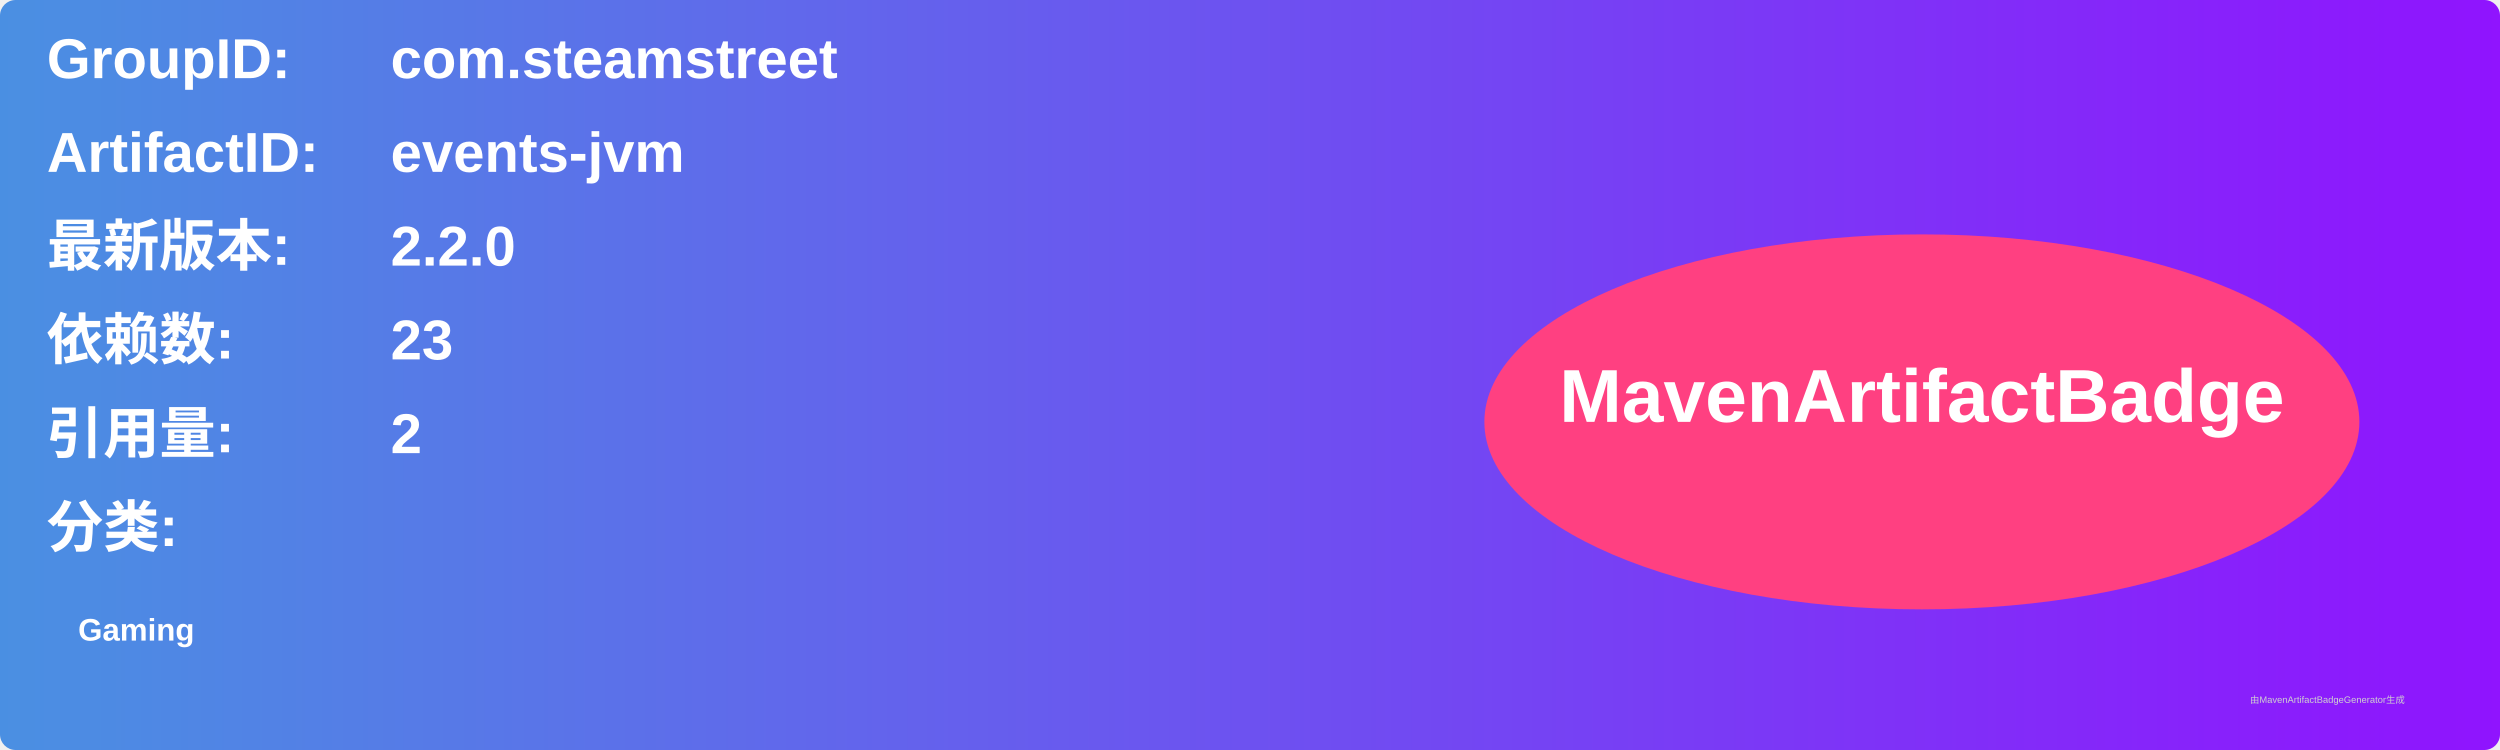
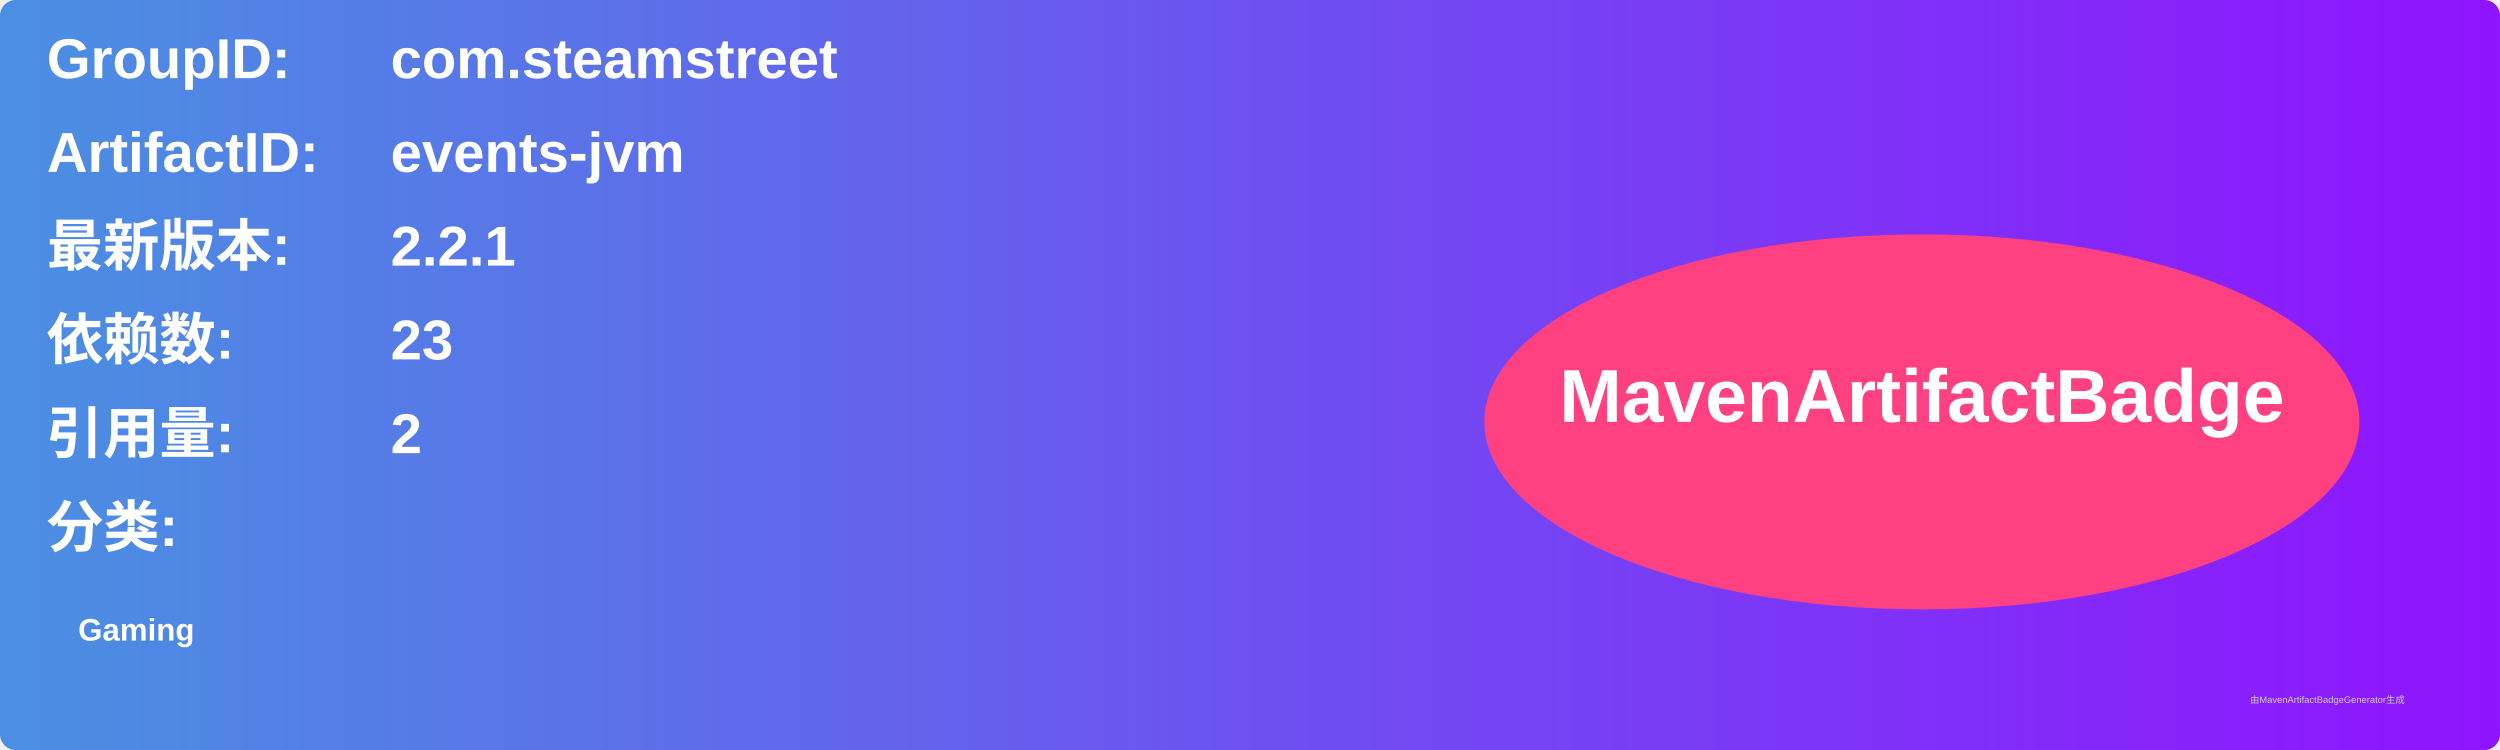
<svg xmlns="http://www.w3.org/2000/svg" width="800" height="240" viewBox="0 0 800 240">
  <linearGradient id="grad" x1="0%" y1="0%" x2="100%" y2="0%">
    <stop offset="0%" stop-color="#4a90e2" />
    <stop offset="100%" stop-color="#9013fe" />
  </linearGradient>
  <rect width="100%" height="100%" rx="5" ry="5" fill="url(#grad)" />
  <g transform="translate(15, 15)">
    <text x="0" y="10" font-family="Arial" font-size="18" fill="white" font-weight="bold" width="260">GroupID:</text>
    <text x="110" y="10" font-family="Arial" font-size="18" fill="white" font-weight="bold" width="460">com.steamstreet</text>
    <text x="0" y="40" font-family="Arial" font-size="18" fill="white" font-weight="bold" width="260">ArtifactID:</text>
    <text x="110" y="40" font-family="Arial" font-size="18" fill="white" font-weight="bold" width="460">events-jvm</text>
    <text x="0" y="70" font-family="Arial" font-size="18" fill="white" font-weight="bold">最新版本:</text>
    <text x="110" y="70" font-family="Arial" font-size="18" fill="white" font-weight="bold">
-       <tspan font-weight="bold">2.2.0</tspan>
+       <tspan font-weight="bold">2.2.1</tspan>
    </text>
    <text x="0" y="100" font-family="Arial" font-size="18" fill="white" font-weight="bold">依赖数: </text>
    <text x="110" y="100" font-family="Arial" font-size="18" fill="white">
      <tspan font-weight="bold">23</tspan>
    </text>
    <text x="0" y="130" font-family="Arial" font-size="18" fill="white" font-weight="bold">引用量: </text>
    <text x="110" y="130" font-family="Arial" font-size="18" fill="white">
      <tspan font-weight="bold">2</tspan>
    </text>
    <text x="0" y="160" font-family="Arial" font-size="18" fill="white" font-weight="bold">分类:</text>
    <text x="10" y="190" font-family="Arial" font-size="10" fill="white">
      <tspan font-weight="bold">Gaming</tspan>
    </text>
    <ellipse cx="600" cy="120" rx="140" ry="60" fill="#ff4081" />
    <text x="600" y="120" text-anchor="middle" font-family="Arial" font-size="24" fill="white" font-weight="bold">MavenArtifactBadge</text>
  </g>
  <text x="720" y="225" font-family="Arial" font-size="3" fill="#d0d0d0">由MavenArtifactBadgeGenerator生成</text>
</svg>
